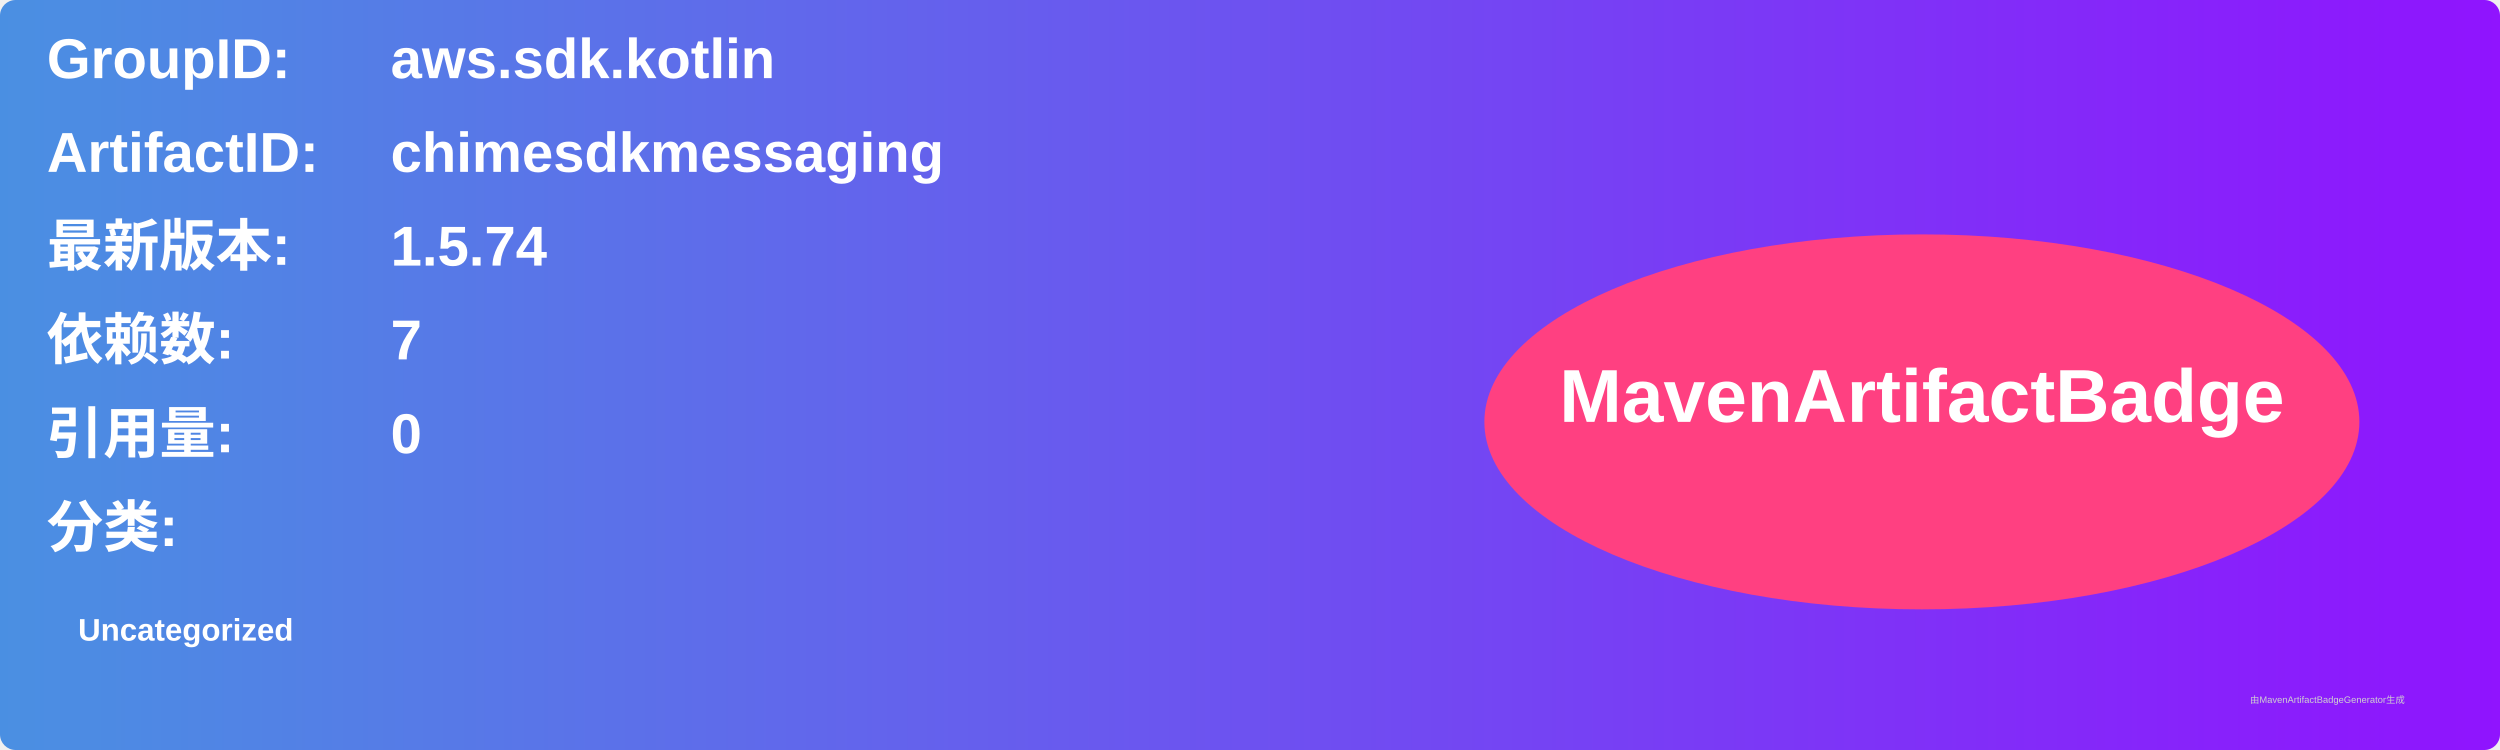
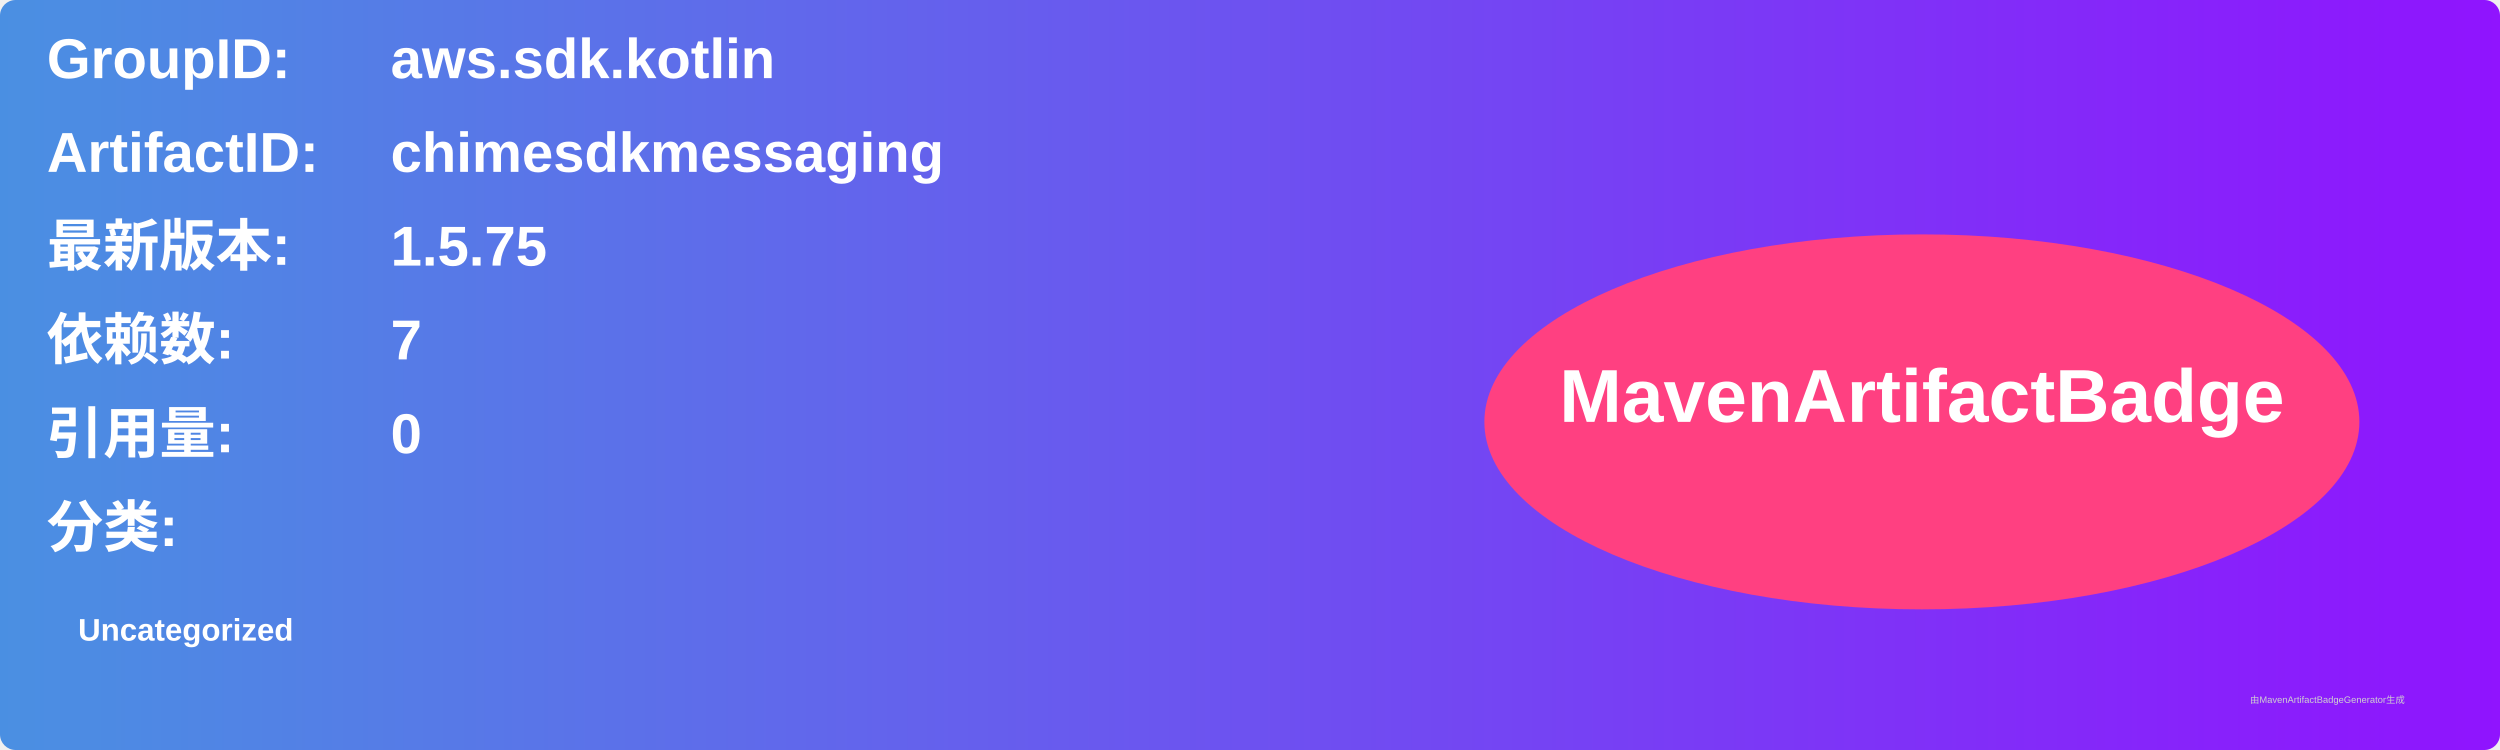
<svg xmlns="http://www.w3.org/2000/svg" width="800" height="240" viewBox="0 0 800 240">
  <linearGradient id="grad" x1="0%" y1="0%" x2="100%" y2="0%">
    <stop offset="0%" stop-color="#4a90e2" />
    <stop offset="100%" stop-color="#9013fe" />
  </linearGradient>
  <rect width="100%" height="100%" rx="5" ry="5" fill="url(#grad)" />
  <g transform="translate(15, 15)">
    <text x="0" y="10" font-family="Arial" font-size="18" fill="white" font-weight="bold" width="260">GroupID:</text>
    <text x="110" y="10" font-family="Arial" font-size="18" fill="white" font-weight="bold" width="460">aws.sdk.kotlin</text>
    <text x="0" y="40" font-family="Arial" font-size="18" fill="white" font-weight="bold" width="260">ArtifactID:</text>
    <text x="110" y="40" font-family="Arial" font-size="18" fill="white" font-weight="bold" width="460">chimesdkmessaging</text>
    <text x="0" y="70" font-family="Arial" font-size="18" fill="white" font-weight="bold">最新版本:</text>
    <text x="110" y="70" font-family="Arial" font-size="18" fill="white" font-weight="bold">
-       <tspan font-weight="bold">1.5.74</tspan>
+       <tspan font-weight="bold">1.5.75</tspan>
    </text>
    <text x="0" y="100" font-family="Arial" font-size="18" fill="white" font-weight="bold">依赖数: </text>
    <text x="110" y="100" font-family="Arial" font-size="18" fill="white">
      <tspan font-weight="bold">7</tspan>
    </text>
    <text x="0" y="130" font-family="Arial" font-size="18" fill="white" font-weight="bold">引用量: </text>
    <text x="110" y="130" font-family="Arial" font-size="18" fill="white">
      <tspan font-weight="bold">0</tspan>
    </text>
    <text x="0" y="160" font-family="Arial" font-size="18" fill="white" font-weight="bold">分类:</text>
    <text x="10" y="190" font-family="Arial" font-size="10" fill="white">
      <tspan font-weight="bold">Uncategorized</tspan>
    </text>
    <ellipse cx="600" cy="120" rx="140" ry="60" fill="#ff4081" />
    <text x="600" y="120" text-anchor="middle" font-family="Arial" font-size="24" fill="white" font-weight="bold">MavenArtifactBadge</text>
  </g>
  <text x="720" y="225" font-family="Arial" font-size="3" fill="#d0d0d0">由MavenArtifactBadgeGenerator生成</text>
</svg>
